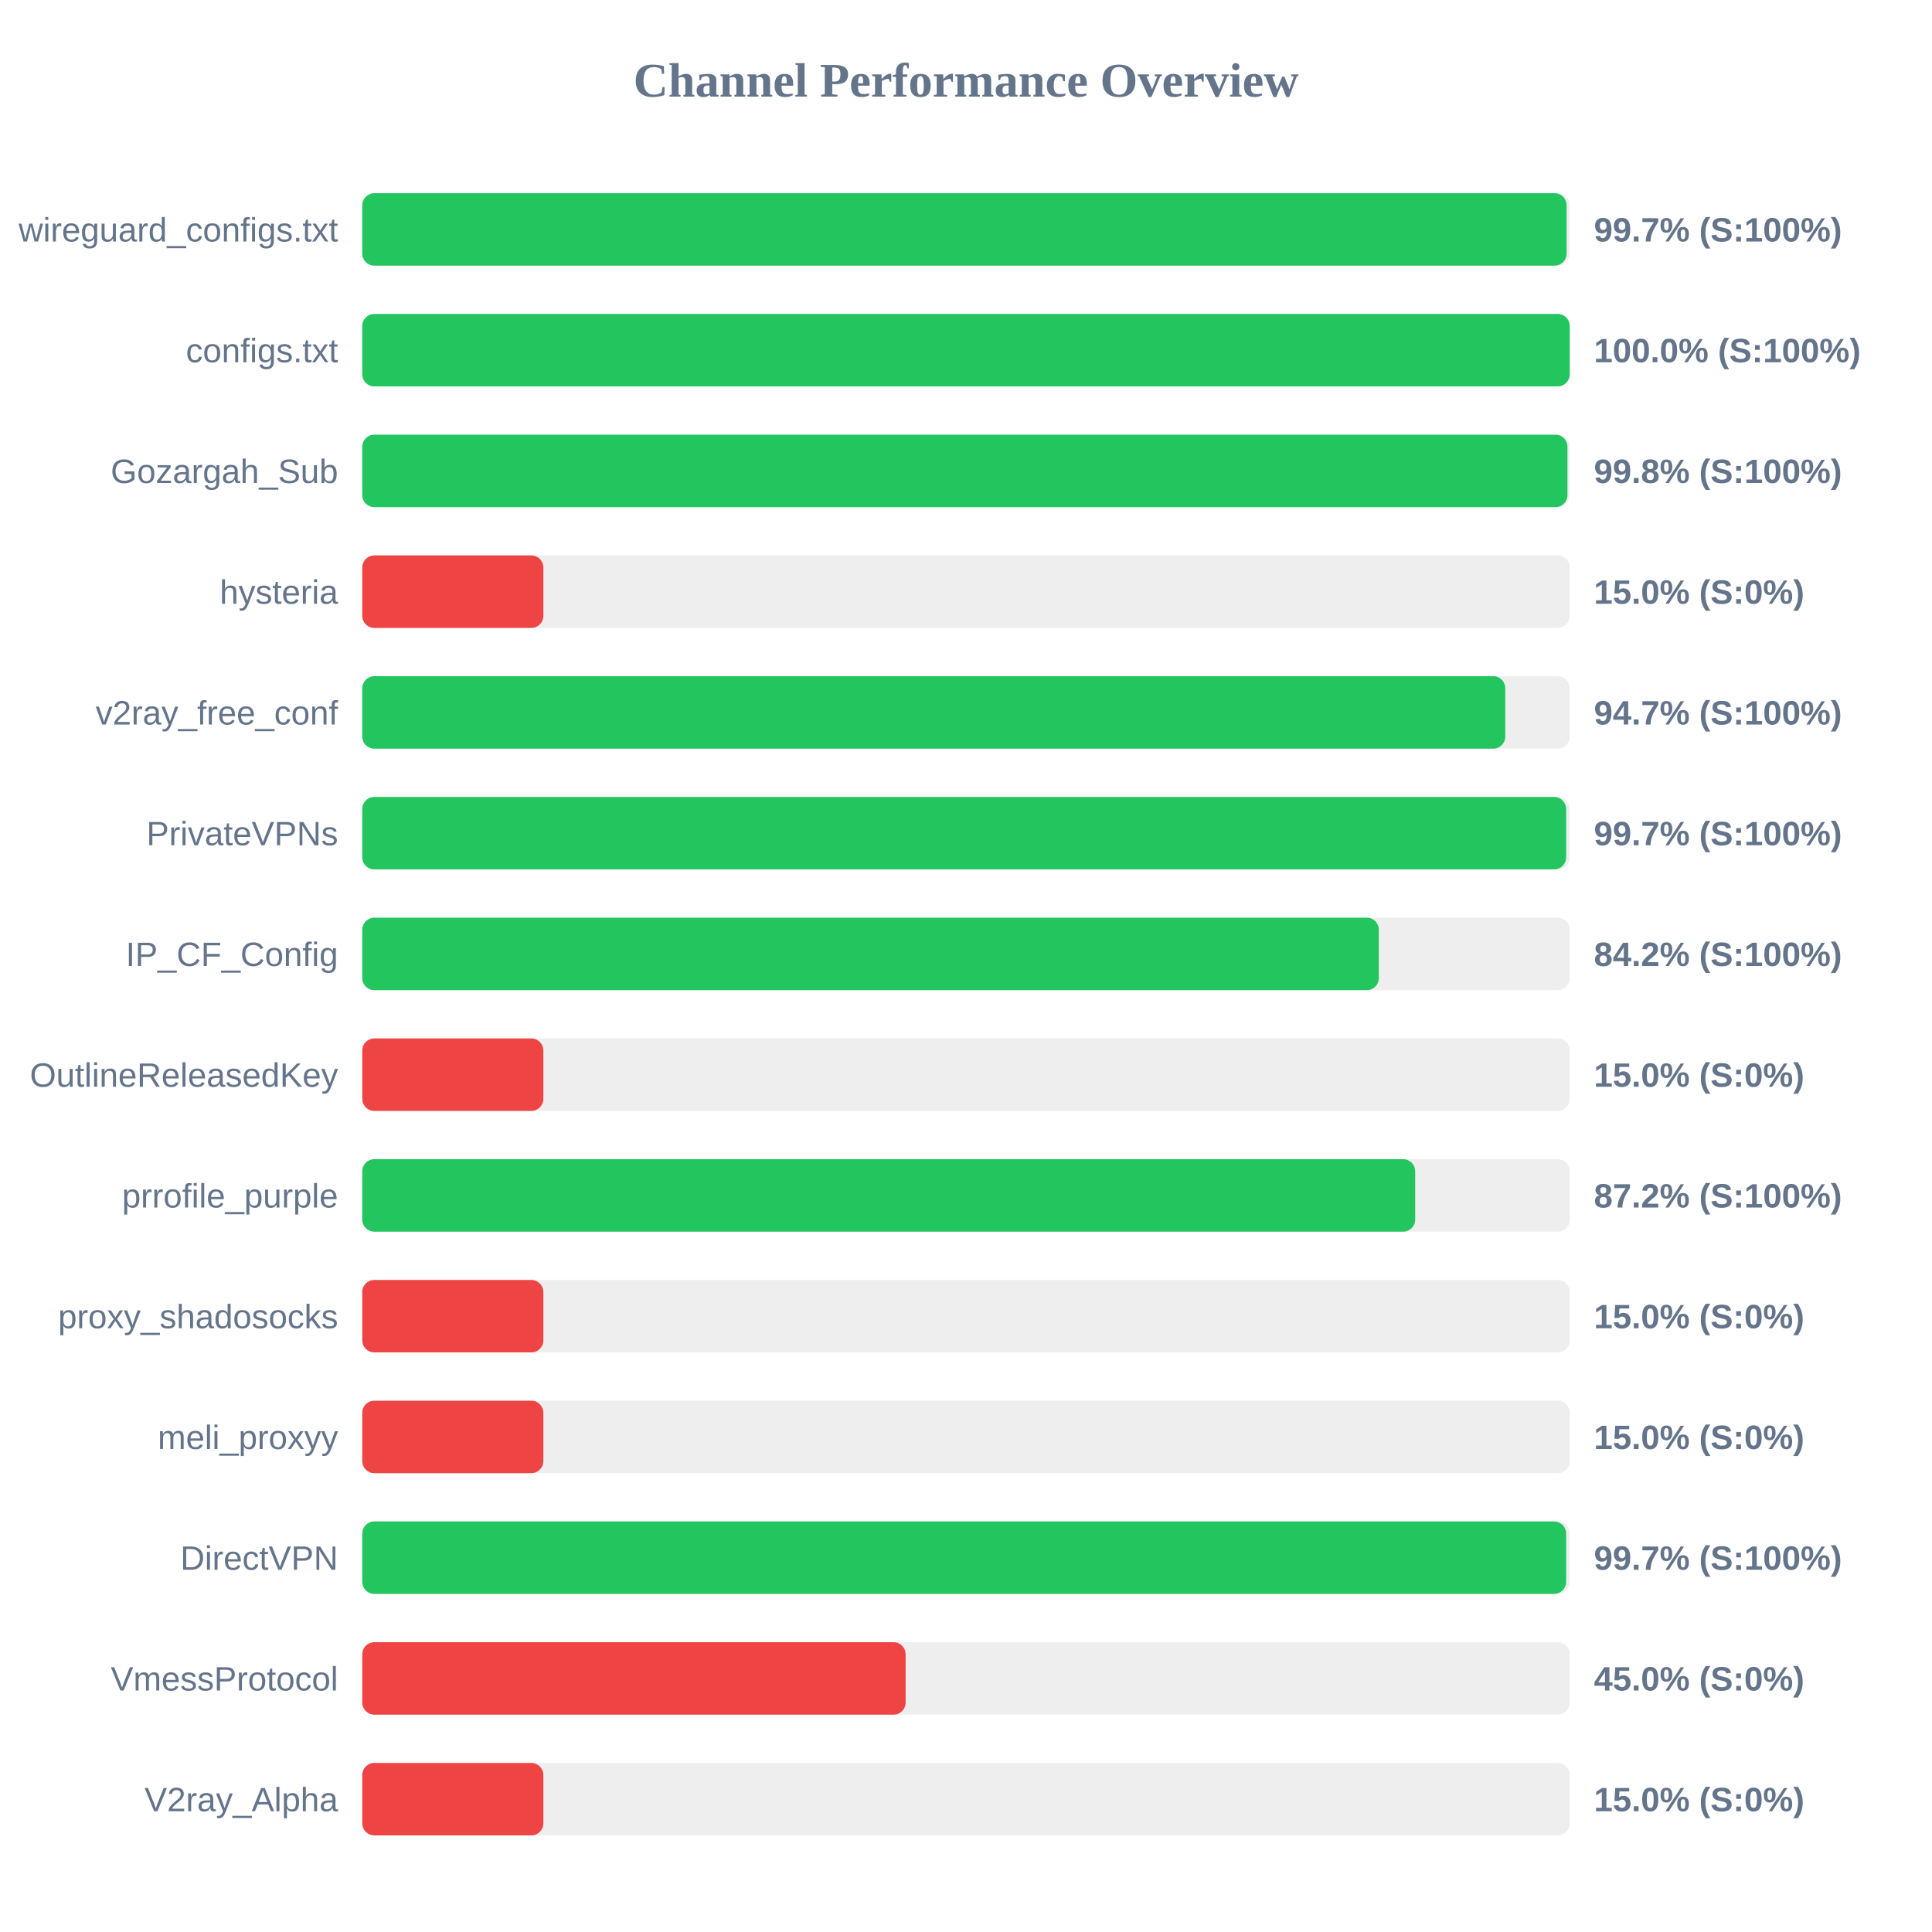
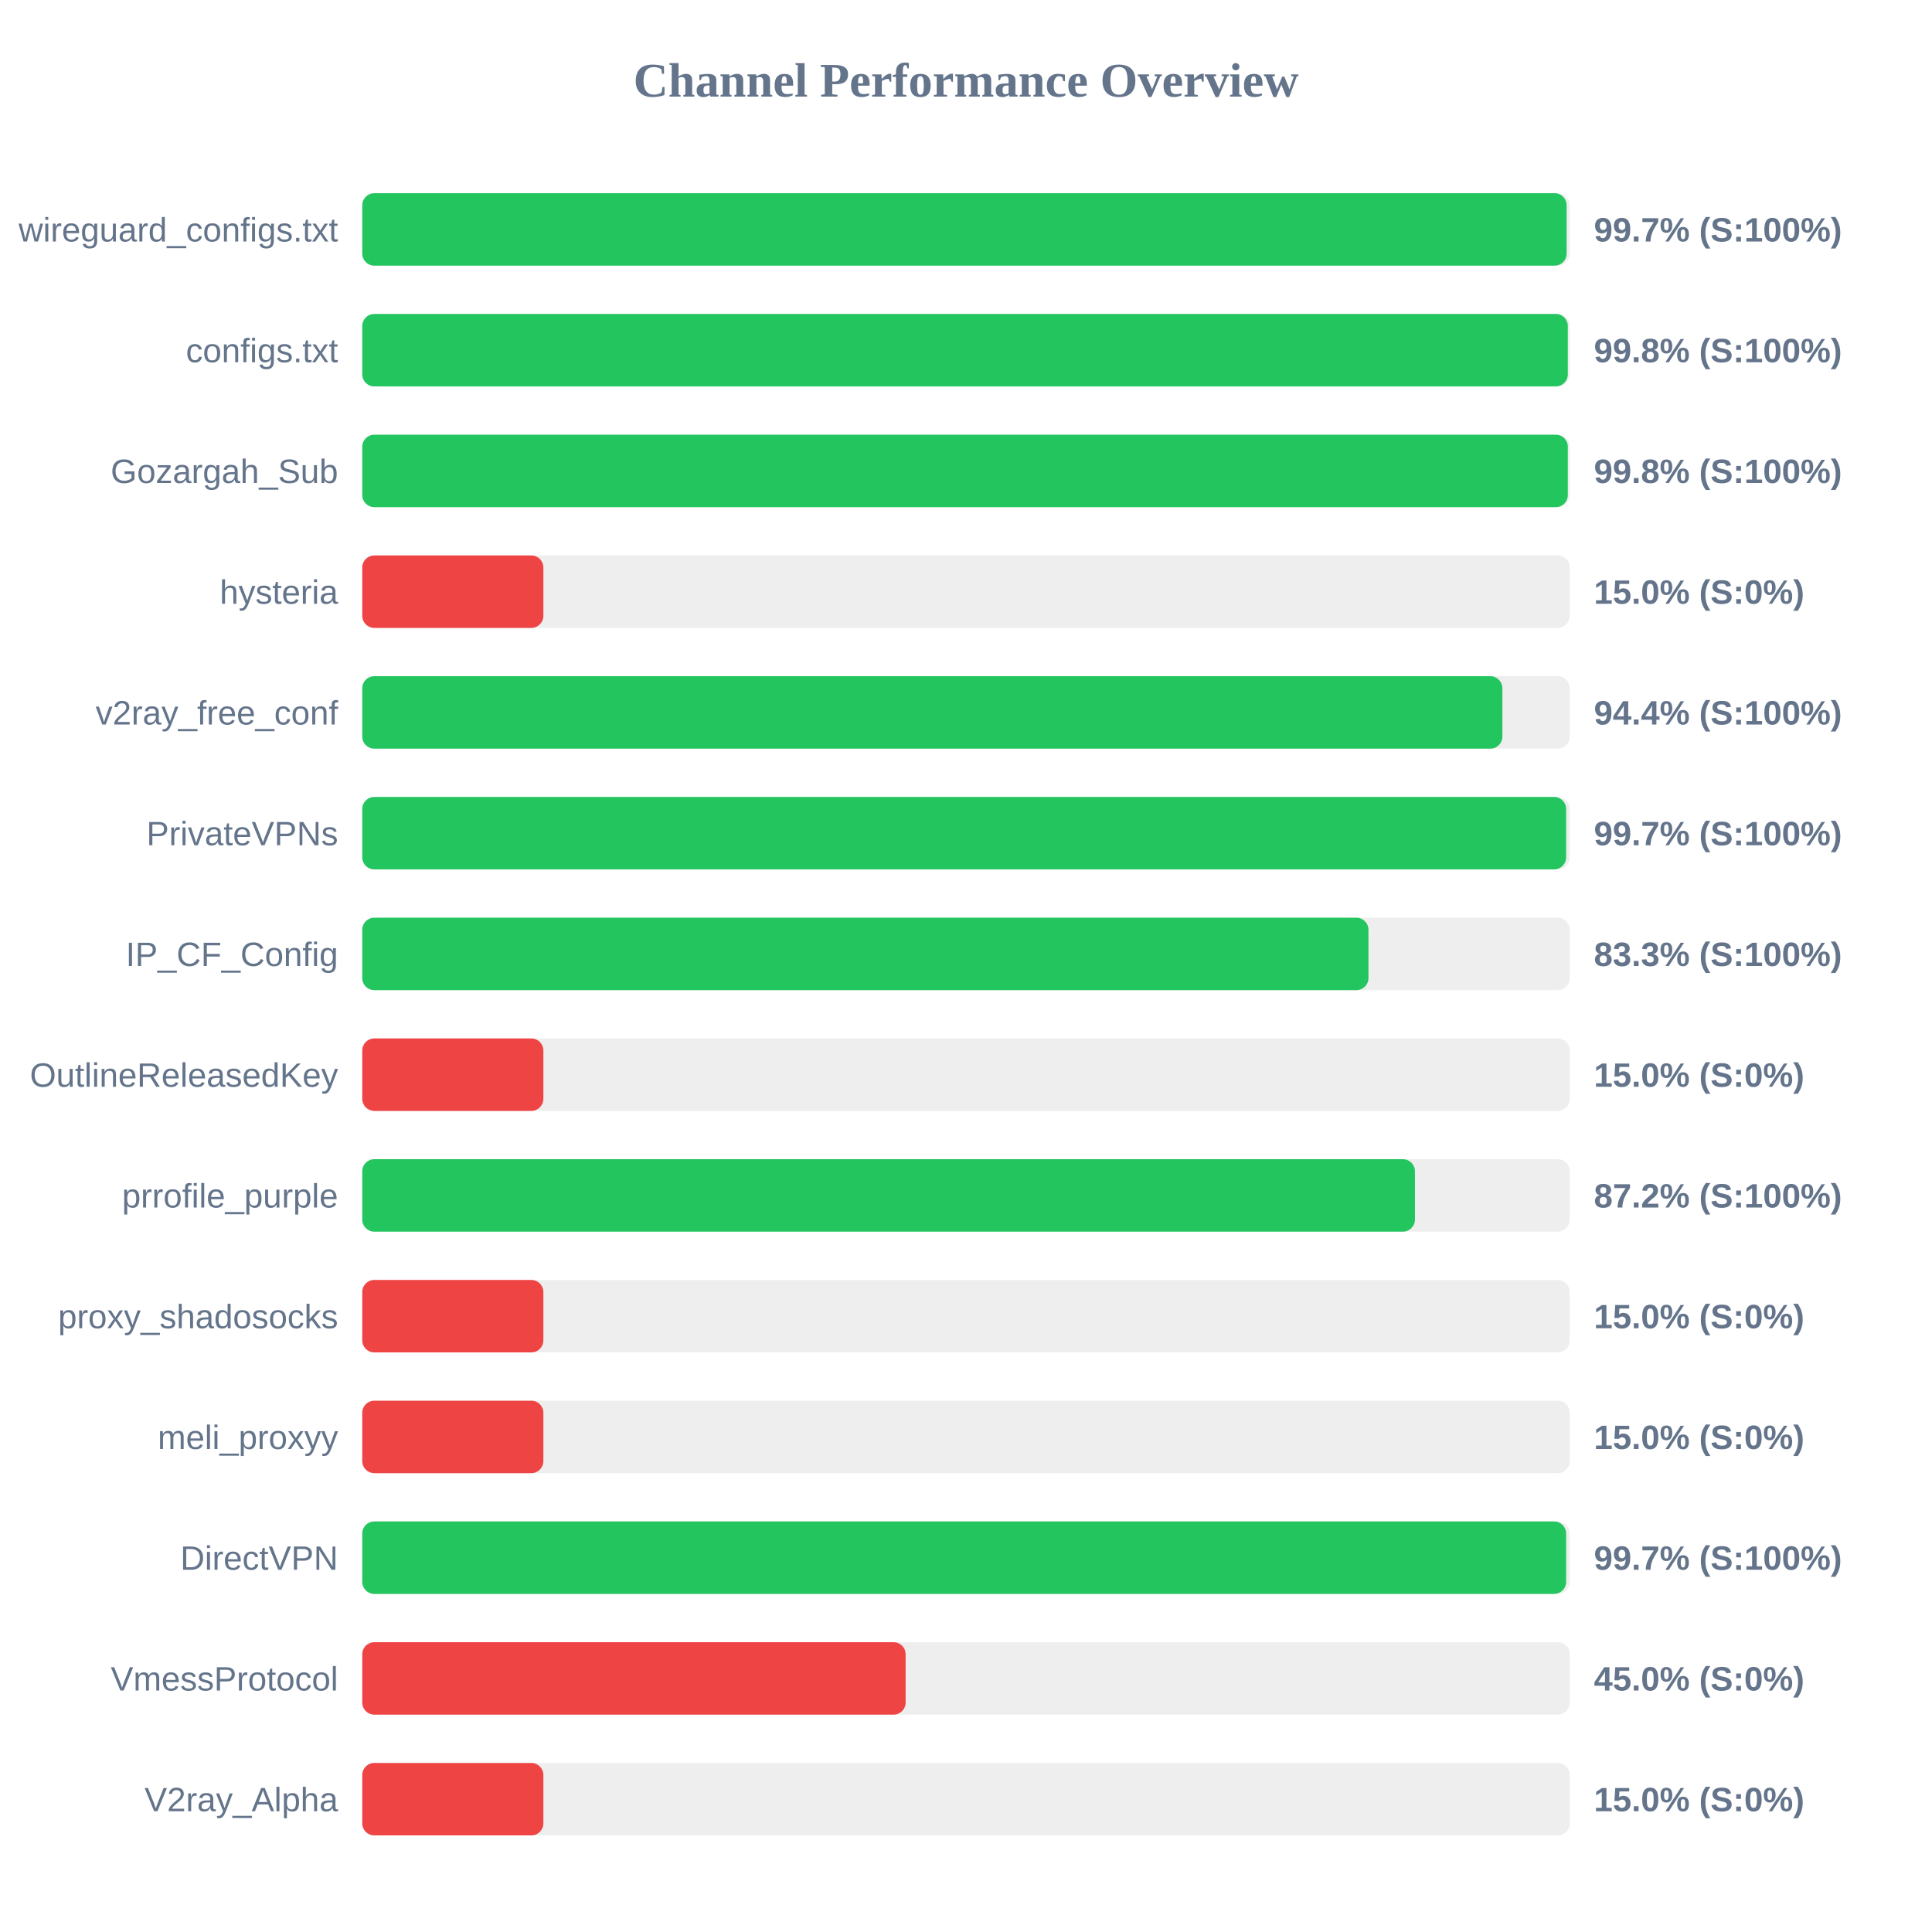
<svg xmlns="http://www.w3.org/2000/svg" width="800" height="800" version="1.1">
  <style>
        .row { font: 14px Arial; fill: #64748b; }
        .score { font: bold 14px Arial; fill: #64748b; }
    </style>
  <text x="400" y="40" text-anchor="middle" font-size="20px" font-weight="bold" fill="#64748b">Channel Performance Overview</text>
  <rect x="150" y="80" width="500" height="30" fill="#eee" rx="5" />
  <rect x="150" y="80" width="498.7" height="30" fill="#22c55e" rx="5" />
  <text x="140" y="100" text-anchor="end" class="row">wireguard_configs.txt</text>
  <text x="660" y="100" text-anchor="start" class="score">99.7% (S:100%)</text>
  <rect x="150" y="130" width="500" height="30" fill="#eee" rx="5" />
-   <rect x="150" y="130" width="500" height="30" fill="#22c55e" rx="5" />
+   <rect x="150" y="130" width="499.2" height="30" fill="#22c55e" rx="5" />
  <text x="140" y="150" text-anchor="end" class="row">configs.txt</text>
-   <text x="660" y="150" text-anchor="start" class="score">100.0% (S:100%)</text>
+   <text x="660" y="150" text-anchor="start" class="score">99.8% (S:100%)</text>
  <rect x="150" y="180" width="500" height="30" fill="#eee" rx="5" />
-   <rect x="150" y="180" width="499.05" height="30" fill="#22c55e" rx="5" />
+   <rect x="150" y="180" width="499.2" height="30" fill="#22c55e" rx="5" />
  <text x="140" y="200" text-anchor="end" class="row">Gozargah_Sub</text>
  <text x="660" y="200" text-anchor="start" class="score">99.8% (S:100%)</text>
  <rect x="150" y="230" width="500" height="30" fill="#eee" rx="5" />
  <rect x="150" y="230" width="75.0" height="30" fill="#ef4444" rx="5" />
  <text x="140" y="250" text-anchor="end" class="row">hysteria</text>
  <text x="660" y="250" text-anchor="start" class="score">15.0% (S:0%)</text>
  <rect x="150" y="280" width="500" height="30" fill="#eee" rx="5" />
-   <rect x="150" y="280" width="473.3" height="30" fill="#22c55e" rx="5" />
+   <rect x="150" y="280" width="472.1" height="30" fill="#22c55e" rx="5" />
  <text x="140" y="300" text-anchor="end" class="row">v2ray_free_conf</text>
-   <text x="660" y="300" text-anchor="start" class="score">94.7% (S:100%)</text>
+   <text x="660" y="300" text-anchor="start" class="score">94.4% (S:100%)</text>
  <rect x="150" y="330" width="500" height="30" fill="#eee" rx="5" />
  <rect x="150" y="330" width="498.5" height="30" fill="#22c55e" rx="5" />
  <text x="140" y="350" text-anchor="end" class="row">PrivateVPNs</text>
  <text x="660" y="350" text-anchor="start" class="score">99.7% (S:100%)</text>
  <rect x="150" y="380" width="500" height="30" fill="#eee" rx="5" />
-   <rect x="150" y="380" width="420.95" height="30" fill="#22c55e" rx="5" />
+   <rect x="150" y="380" width="416.65" height="30" fill="#22c55e" rx="5" />
  <text x="140" y="400" text-anchor="end" class="row">IP_CF_Config</text>
-   <text x="660" y="400" text-anchor="start" class="score">84.2% (S:100%)</text>
+   <text x="660" y="400" text-anchor="start" class="score">83.3% (S:100%)</text>
  <rect x="150" y="430" width="500" height="30" fill="#eee" rx="5" />
  <rect x="150" y="430" width="75.0" height="30" fill="#ef4444" rx="5" />
  <text x="140" y="450" text-anchor="end" class="row">OutlineReleasedKey</text>
  <text x="660" y="450" text-anchor="start" class="score">15.0% (S:0%)</text>
  <rect x="150" y="480" width="500" height="30" fill="#eee" rx="5" />
-   <rect x="150" y="480" width="436.0" height="30" fill="#22c55e" rx="5" />
+   <rect x="150" y="480" width="435.9" height="30" fill="#22c55e" rx="5" />
  <text x="140" y="500" text-anchor="end" class="row">prrofile_purple</text>
  <text x="660" y="500" text-anchor="start" class="score">87.2% (S:100%)</text>
  <rect x="150" y="530" width="500" height="30" fill="#eee" rx="5" />
  <rect x="150" y="530" width="75.0" height="30" fill="#ef4444" rx="5" />
  <text x="140" y="550" text-anchor="end" class="row">proxy_shadosocks</text>
  <text x="660" y="550" text-anchor="start" class="score">15.0% (S:0%)</text>
  <rect x="150" y="580" width="500" height="30" fill="#eee" rx="5" />
  <rect x="150" y="580" width="75.0" height="30" fill="#ef4444" rx="5" />
  <text x="140" y="600" text-anchor="end" class="row">meli_proxyy</text>
  <text x="660" y="600" text-anchor="start" class="score">15.0% (S:0%)</text>
  <rect x="150" y="630" width="500" height="30" fill="#eee" rx="5" />
  <rect x="150" y="630" width="498.5" height="30" fill="#22c55e" rx="5" />
  <text x="140" y="650" text-anchor="end" class="row">DirectVPN</text>
  <text x="660" y="650" text-anchor="start" class="score">99.7% (S:100%)</text>
  <rect x="150" y="680" width="500" height="30" fill="#eee" rx="5" />
  <rect x="150" y="680" width="225.0" height="30" fill="#ef4444" rx="5" />
  <text x="140" y="700" text-anchor="end" class="row">VmessProtocol</text>
  <text x="660" y="700" text-anchor="start" class="score">45.0% (S:0%)</text>
  <rect x="150" y="730" width="500" height="30" fill="#eee" rx="5" />
  <rect x="150" y="730" width="75.0" height="30" fill="#ef4444" rx="5" />
  <text x="140" y="750" text-anchor="end" class="row">V2ray_Alpha</text>
  <text x="660" y="750" text-anchor="start" class="score">15.0% (S:0%)</text>
</svg>
